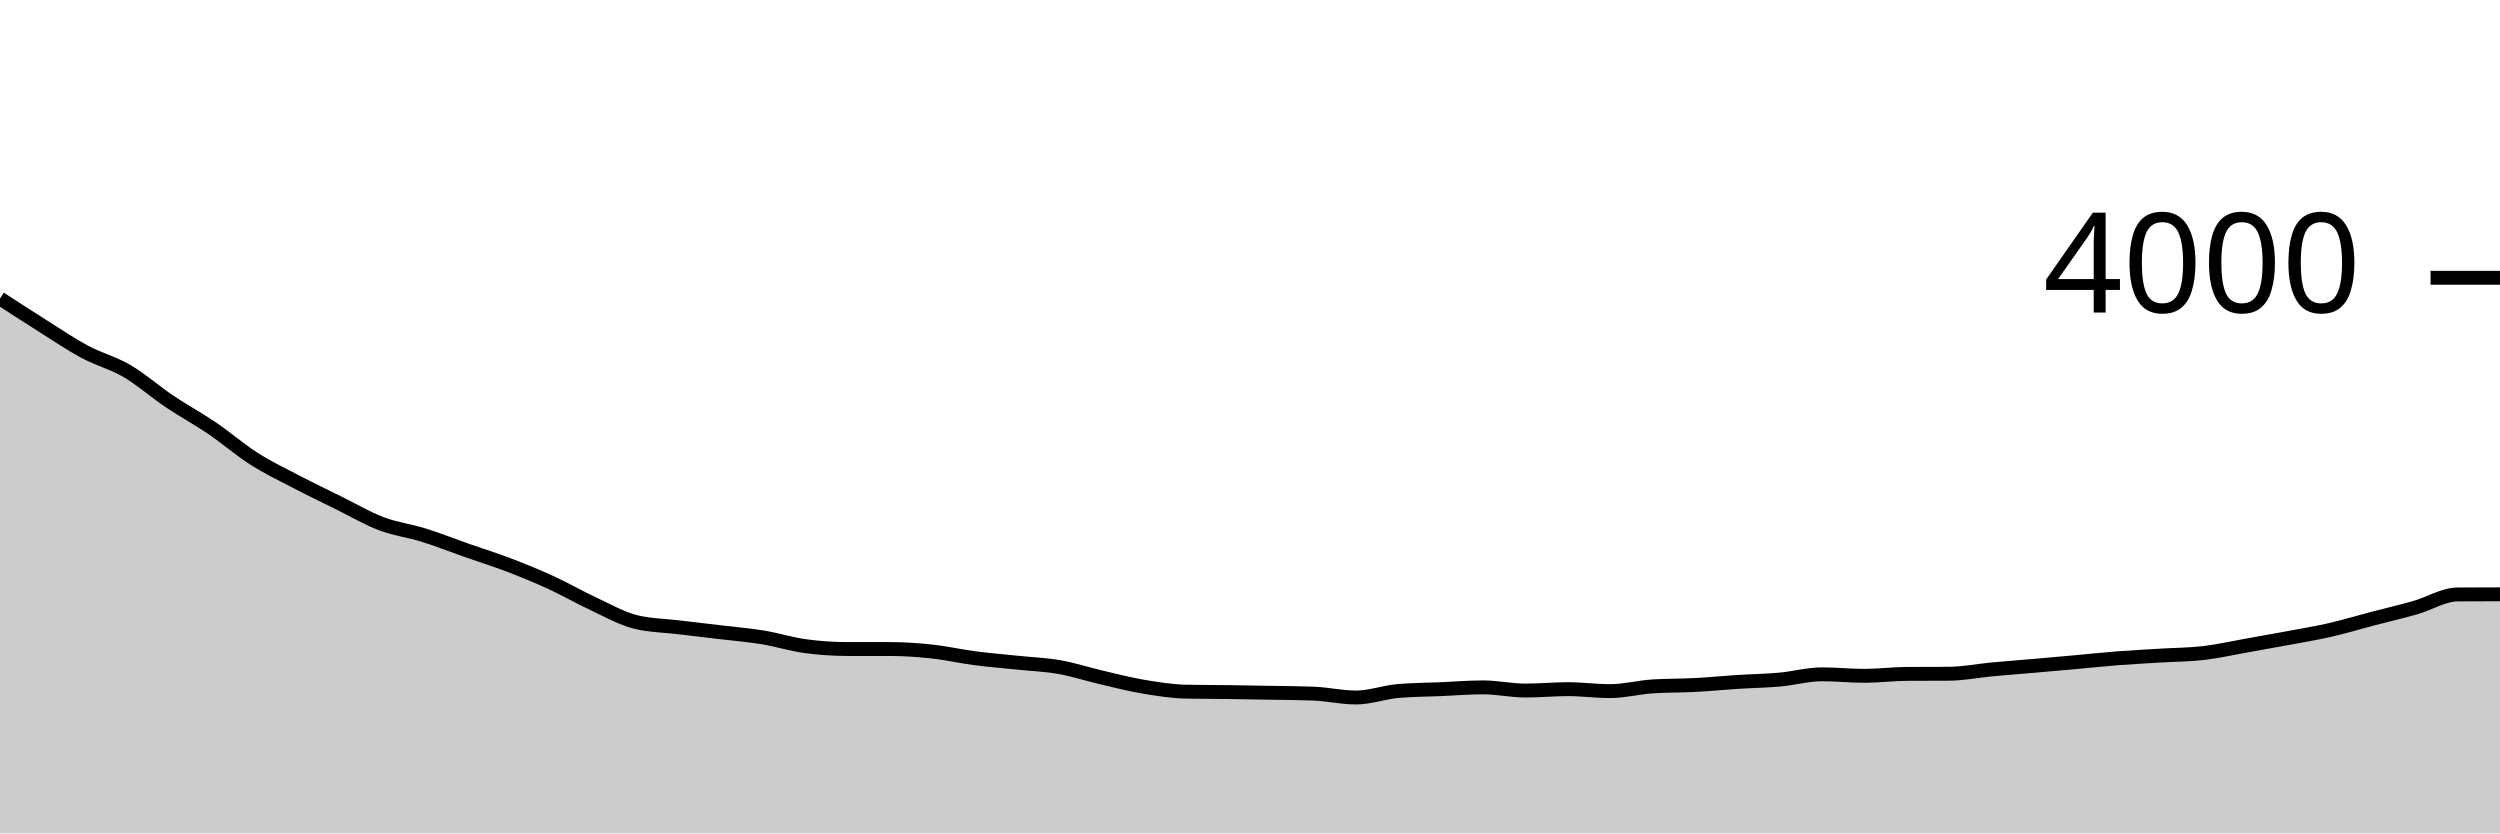
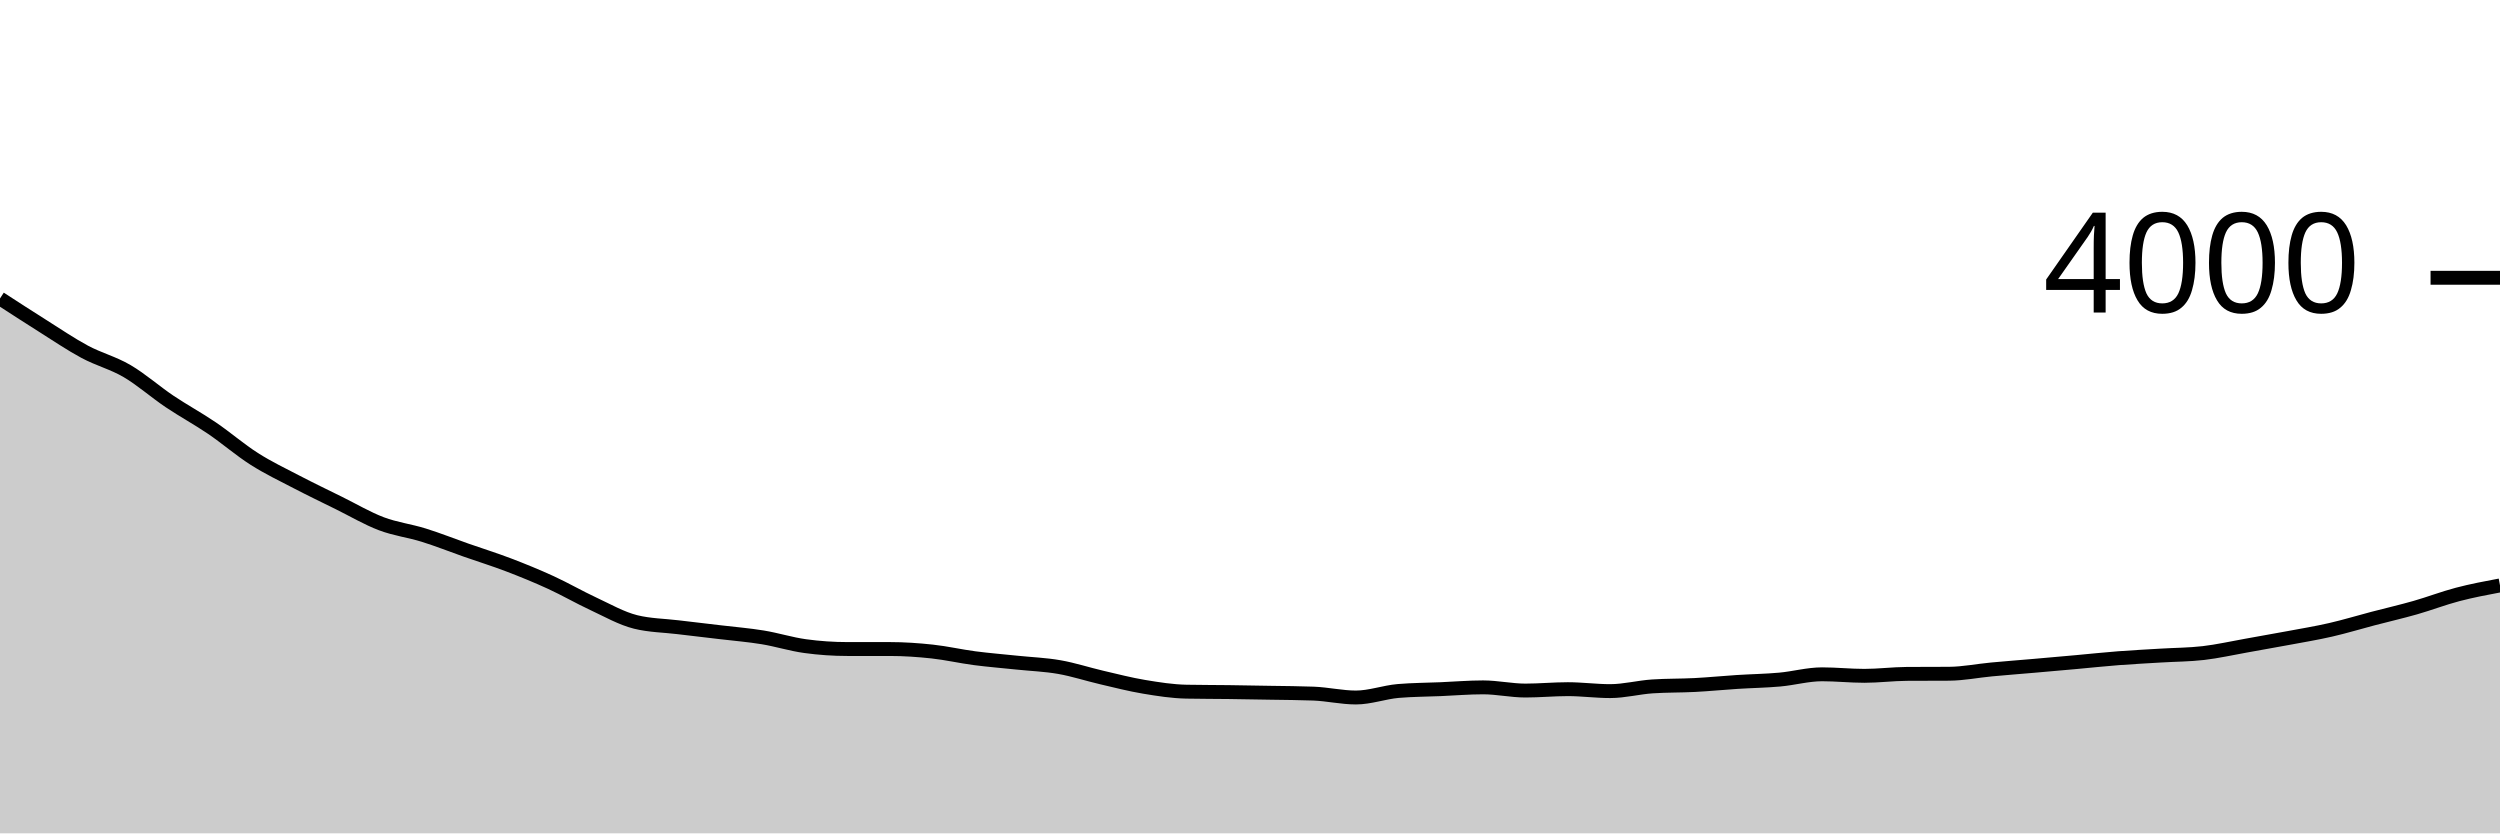
<svg xmlns="http://www.w3.org/2000/svg" viewBox="0 0 180 60">
  <g transform="translate(0,20)">
-     <path class="area" fill="rgba(0, 0, 0, 0.2)" d="M0,1.49C1.017,2.15,2.034,2.81,3.051,3.45C4.068,4.09,5.085,4.785,6.102,5.33C7.119,5.875,8.136,6.125,9.153,6.72C10.169,7.315,11.186,8.217,12.203,8.9C13.22,9.583,14.237,10.13,15.254,10.82C16.271,11.51,17.288,12.393,18.305,13.04C19.322,13.687,20.339,14.17,21.356,14.7C22.373,15.23,23.39,15.718,24.407,16.22C25.424,16.722,26.441,17.325,27.458,17.71C28.475,18.095,29.492,18.213,30.508,18.53C31.525,18.847,32.542,19.253,33.559,19.61C34.576,19.967,35.593,20.282,36.61,20.67C37.627,21.058,38.644,21.473,39.661,21.94C40.678,22.407,41.695,22.997,42.712,23.47C43.729,23.943,44.746,24.527,45.763,24.78C46.78,25.033,47.797,25.037,48.814,25.16C49.831,25.283,50.847,25.398,51.864,25.52C52.881,25.642,53.898,25.723,54.915,25.89C55.932,26.057,56.949,26.38,57.966,26.52C58.983,26.66,60,26.73,61.017,26.73C62.034,26.73,63.051,26.73,64.068,26.73C65.085,26.73,66.102,26.8,67.119,26.91C68.136,27.02,69.153,27.257,70.169,27.39C71.186,27.523,72.203,27.603,73.22,27.71C74.237,27.817,75.254,27.852,76.271,28.03C77.288,28.208,78.305,28.543,79.322,28.78C80.339,29.017,81.356,29.28,82.373,29.45C83.39,29.62,84.407,29.78,85.424,29.8C86.441,29.82,87.458,29.817,88.475,29.83C89.492,29.843,90.508,29.862,91.525,29.88C92.542,29.898,93.559,29.9,94.576,29.94C95.593,29.98,96.61,30.22,97.627,30.22C98.644,30.22,99.661,29.837,100.678,29.75C101.695,29.663,102.712,29.663,103.729,29.62C104.746,29.577,105.763,29.49,106.78,29.49C107.797,29.49,108.814,29.72,109.831,29.72C110.847,29.72,111.864,29.62,112.881,29.62C113.898,29.62,114.915,29.76,115.932,29.76C116.949,29.76,117.966,29.487,118.983,29.42C120,29.353,121.017,29.373,122.034,29.32C123.051,29.267,124.068,29.165,125.085,29.1C126.102,29.035,127.119,29.022,128.136,28.93C129.153,28.838,130.169,28.55,131.186,28.55C132.203,28.55,133.22,28.66,134.237,28.66C135.254,28.66,136.271,28.527,137.288,28.52C138.305,28.513,139.322,28.517,140.339,28.51C141.356,28.503,142.373,28.295,143.39,28.2C144.407,28.105,145.424,28.028,146.441,27.94C147.458,27.852,148.475,27.762,149.492,27.67C150.508,27.578,151.525,27.468,152.542,27.39C153.559,27.312,154.576,27.262,155.593,27.2C156.61,27.138,157.627,27.138,158.644,27.02C159.661,26.902,160.678,26.67,161.695,26.49C162.712,26.31,163.729,26.13,164.746,25.94C165.763,25.75,166.78,25.583,167.797,25.35C168.814,25.117,169.831,24.807,170.847,24.54C171.864,24.273,172.881,24.04,173.898,23.75C174.915,23.46,175.932,22.807,176.949,22.8C177.966,22.793,178.983,22.792,180,22.79L180,40C178.983,40,177.966,40,176.949,40C175.932,40,174.915,40,173.898,40C172.881,40,171.864,40,170.847,40C169.831,40,168.814,40,167.797,40C166.78,40,165.763,40,164.746,40C163.729,40,162.712,40,161.695,40C160.678,40,159.661,40,158.644,40C157.627,40,156.61,40,155.593,40C154.576,40,153.559,40,152.542,40C151.525,40,150.508,40,149.492,40C148.475,40,147.458,40,146.441,40C145.424,40,144.407,40,143.39,40C142.373,40,141.356,40,140.339,40C139.322,40,138.305,40,137.288,40C136.271,40,135.254,40,134.237,40C133.22,40,132.203,40,131.186,40C130.169,40,129.153,40,128.136,40C127.119,40,126.102,40,125.085,40C124.068,40,123.051,40,122.034,40C121.017,40,120,40,118.983,40C117.966,40,116.949,40,115.932,40C114.915,40,113.898,40,112.881,40C111.864,40,110.847,40,109.831,40C108.814,40,107.797,40,106.78,40C105.763,40,104.746,40,103.729,40C102.712,40,101.695,40,100.678,40C99.661,40,98.644,40,97.627,40C96.61,40,95.593,40,94.576,40C93.559,40,92.542,40,91.525,40C90.508,40,89.492,40,88.475,40C87.458,40,86.441,40,85.424,40C84.407,40,83.39,40,82.373,40C81.356,40,80.339,40,79.322,40C78.305,40,77.288,40,76.271,40C75.254,40,74.237,40,73.22,40C72.203,40,71.186,40,70.169,40C69.153,40,68.136,40,67.119,40C66.102,40,65.085,40,64.068,40C63.051,40,62.034,40,61.017,40C60,40,58.983,40,57.966,40C56.949,40,55.932,40,54.915,40C53.898,40,52.881,40,51.864,40C50.847,40,49.831,40,48.814,40C47.797,40,46.78,40,45.763,40C44.746,40,43.729,40,42.712,40C41.695,40,40.678,40,39.661,40C38.644,40,37.627,40,36.61,40C35.593,40,34.576,40,33.559,40C32.542,40,31.525,40,30.508,40C29.492,40,28.475,40,27.458,40C26.441,40,25.424,40,24.407,40C23.39,40,22.373,40,21.356,40C20.339,40,19.322,40,18.305,40C17.288,40,16.271,40,15.254,40C14.237,40,13.22,40,12.203,40C11.186,40,10.169,40,9.153,40C8.136,40,7.119,40,6.102,40C5.085,40,4.068,40,3.051,40C2.034,40,1.017,40,0,40Z" />
-     <path class="line" stroke="black" fill="none" d="M0,1.49C1.017,2.15,2.034,2.81,3.051,3.45C4.068,4.09,5.085,4.785,6.102,5.33C7.119,5.875,8.136,6.125,9.153,6.72C10.169,7.315,11.186,8.217,12.203,8.9C13.22,9.583,14.237,10.13,15.254,10.82C16.271,11.51,17.288,12.393,18.305,13.04C19.322,13.687,20.339,14.17,21.356,14.7C22.373,15.23,23.39,15.718,24.407,16.22C25.424,16.722,26.441,17.325,27.458,17.71C28.475,18.095,29.492,18.213,30.508,18.53C31.525,18.847,32.542,19.253,33.559,19.61C34.576,19.967,35.593,20.282,36.61,20.67C37.627,21.058,38.644,21.473,39.661,21.94C40.678,22.407,41.695,22.997,42.712,23.47C43.729,23.943,44.746,24.527,45.763,24.78C46.78,25.033,47.797,25.037,48.814,25.16C49.831,25.283,50.847,25.398,51.864,25.52C52.881,25.642,53.898,25.723,54.915,25.89C55.932,26.057,56.949,26.38,57.966,26.52C58.983,26.66,60,26.73,61.017,26.73C62.034,26.73,63.051,26.73,64.068,26.73C65.085,26.73,66.102,26.8,67.119,26.91C68.136,27.02,69.153,27.257,70.169,27.39C71.186,27.523,72.203,27.603,73.22,27.71C74.237,27.817,75.254,27.852,76.271,28.03C77.288,28.208,78.305,28.543,79.322,28.78C80.339,29.017,81.356,29.28,82.373,29.45C83.39,29.62,84.407,29.78,85.424,29.8C86.441,29.82,87.458,29.817,88.475,29.83C89.492,29.843,90.508,29.862,91.525,29.88C92.542,29.898,93.559,29.9,94.576,29.94C95.593,29.98,96.61,30.22,97.627,30.22C98.644,30.22,99.661,29.837,100.678,29.75C101.695,29.663,102.712,29.663,103.729,29.62C104.746,29.577,105.763,29.49,106.78,29.49C107.797,29.49,108.814,29.72,109.831,29.72C110.847,29.72,111.864,29.62,112.881,29.62C113.898,29.62,114.915,29.76,115.932,29.76C116.949,29.76,117.966,29.487,118.983,29.42C120,29.353,121.017,29.373,122.034,29.32C123.051,29.267,124.068,29.165,125.085,29.1C126.102,29.035,127.119,29.022,128.136,28.93C129.153,28.838,130.169,28.55,131.186,28.55C132.203,28.55,133.22,28.66,134.237,28.66C135.254,28.66,136.271,28.527,137.288,28.52C138.305,28.513,139.322,28.517,140.339,28.51C141.356,28.503,142.373,28.295,143.39,28.2C144.407,28.105,145.424,28.028,146.441,27.94C147.458,27.852,148.475,27.762,149.492,27.67C150.508,27.578,151.525,27.468,152.542,27.39C153.559,27.312,154.576,27.262,155.593,27.2C156.61,27.138,157.627,27.138,158.644,27.02C159.661,26.902,160.678,26.67,161.695,26.49C162.712,26.31,163.729,26.13,164.746,25.94C165.763,25.75,166.78,25.583,167.797,25.35C168.814,25.117,169.831,24.807,170.847,24.54C171.864,24.273,172.881,24.04,173.898,23.75C174.915,23.46,175.932,22.807,176.949,22.8C177.966,22.793,178.983,22.792,180,22.79" />
+     <path class="area" fill="rgba(0, 0, 0, 0.2)" d="M0,1.49C1.017,2.15,2.034,2.81,3.051,3.45C4.068,4.09,5.085,4.785,6.102,5.33C7.119,5.875,8.136,6.125,9.153,6.72C10.169,7.315,11.186,8.217,12.203,8.9C13.22,9.583,14.237,10.13,15.254,10.82C16.271,11.51,17.288,12.393,18.305,13.04C19.322,13.687,20.339,14.17,21.356,14.7C22.373,15.23,23.39,15.718,24.407,16.22C25.424,16.722,26.441,17.325,27.458,17.71C28.475,18.095,29.492,18.213,30.508,18.53C31.525,18.847,32.542,19.253,33.559,19.61C34.576,19.967,35.593,20.282,36.61,20.67C37.627,21.058,38.644,21.473,39.661,21.94C40.678,22.407,41.695,22.997,42.712,23.47C43.729,23.943,44.746,24.527,45.763,24.78C46.78,25.033,47.797,25.037,48.814,25.16C49.831,25.283,50.847,25.398,51.864,25.52C52.881,25.642,53.898,25.723,54.915,25.89C55.932,26.057,56.949,26.38,57.966,26.52C58.983,26.66,60,26.73,61.017,26.73C62.034,26.73,63.051,26.73,64.068,26.73C65.085,26.73,66.102,26.8,67.119,26.91C68.136,27.02,69.153,27.257,70.169,27.39C71.186,27.523,72.203,27.603,73.22,27.71C74.237,27.817,75.254,27.852,76.271,28.03C77.288,28.208,78.305,28.543,79.322,28.78C80.339,29.017,81.356,29.28,82.373,29.45C83.39,29.62,84.407,29.78,85.424,29.8C86.441,29.82,87.458,29.817,88.475,29.83C89.492,29.843,90.508,29.862,91.525,29.88C92.542,29.898,93.559,29.9,94.576,29.94C95.593,29.98,96.61,30.22,97.627,30.22C98.644,30.22,99.661,29.837,100.678,29.75C101.695,29.663,102.712,29.663,103.729,29.62C104.746,29.577,105.763,29.49,106.78,29.49C107.797,29.49,108.814,29.72,109.831,29.72C110.847,29.72,111.864,29.62,112.881,29.62C113.898,29.62,114.915,29.76,115.932,29.76C116.949,29.76,117.966,29.487,118.983,29.42C120,29.353,121.017,29.373,122.034,29.32C123.051,29.267,124.068,29.165,125.085,29.1C126.102,29.035,127.119,29.022,128.136,28.93C129.153,28.838,130.169,28.55,131.186,28.55C132.203,28.55,133.22,28.66,134.237,28.66C135.254,28.66,136.271,28.527,137.288,28.52C138.305,28.513,139.322,28.517,140.339,28.51C141.356,28.503,142.373,28.295,143.39,28.2C144.407,28.105,145.424,28.028,146.441,27.94C147.458,27.852,148.475,27.762,149.492,27.67C150.508,27.578,151.525,27.468,152.542,27.39C153.559,27.312,154.576,27.262,155.593,27.2C156.61,27.138,157.627,27.138,158.644,27.02C159.661,26.902,160.678,26.67,161.695,26.49C162.712,26.31,163.729,26.13,164.746,25.94C165.763,25.75,166.78,25.583,167.797,25.35C168.814,25.117,169.831,24.807,170.847,24.54C171.864,24.273,172.881,24.04,173.898,23.75C174.915,23.46,175.932,23.067,176.949,22.8C177.966,22.533,178.983,22.342,180,22.15L180,40C178.983,40,177.966,40,176.949,40C175.932,40,174.915,40,173.898,40C172.881,40,171.864,40,170.847,40C169.831,40,168.814,40,167.797,40C166.78,40,165.763,40,164.746,40C163.729,40,162.712,40,161.695,40C160.678,40,159.661,40,158.644,40C157.627,40,156.61,40,155.593,40C154.576,40,153.559,40,152.542,40C151.525,40,150.508,40,149.492,40C148.475,40,147.458,40,146.441,40C145.424,40,144.407,40,143.39,40C142.373,40,141.356,40,140.339,40C139.322,40,138.305,40,137.288,40C136.271,40,135.254,40,134.237,40C133.22,40,132.203,40,131.186,40C130.169,40,129.153,40,128.136,40C127.119,40,126.102,40,125.085,40C124.068,40,123.051,40,122.034,40C121.017,40,120,40,118.983,40C117.966,40,116.949,40,115.932,40C114.915,40,113.898,40,112.881,40C111.864,40,110.847,40,109.831,40C108.814,40,107.797,40,106.78,40C105.763,40,104.746,40,103.729,40C102.712,40,101.695,40,100.678,40C99.661,40,98.644,40,97.627,40C96.61,40,95.593,40,94.576,40C93.559,40,92.542,40,91.525,40C90.508,40,89.492,40,88.475,40C87.458,40,86.441,40,85.424,40C84.407,40,83.39,40,82.373,40C81.356,40,80.339,40,79.322,40C78.305,40,77.288,40,76.271,40C75.254,40,74.237,40,73.22,40C72.203,40,71.186,40,70.169,40C69.153,40,68.136,40,67.119,40C66.102,40,65.085,40,64.068,40C63.051,40,62.034,40,61.017,40C60,40,58.983,40,57.966,40C56.949,40,55.932,40,54.915,40C53.898,40,52.881,40,51.864,40C50.847,40,49.831,40,48.814,40C47.797,40,46.78,40,45.763,40C44.746,40,43.729,40,42.712,40C41.695,40,40.678,40,39.661,40C38.644,40,37.627,40,36.61,40C35.593,40,34.576,40,33.559,40C32.542,40,31.525,40,30.508,40C29.492,40,28.475,40,27.458,40C26.441,40,25.424,40,24.407,40C23.39,40,22.373,40,21.356,40C20.339,40,19.322,40,18.305,40C17.288,40,16.271,40,15.254,40C14.237,40,13.22,40,12.203,40C11.186,40,10.169,40,9.153,40C8.136,40,7.119,40,6.102,40C5.085,40,4.068,40,3.051,40C2.034,40,1.017,40,0,40Z" />
+     <path class="line" stroke="black" fill="none" d="M0,1.49C1.017,2.15,2.034,2.81,3.051,3.45C4.068,4.09,5.085,4.785,6.102,5.33C7.119,5.875,8.136,6.125,9.153,6.72C10.169,7.315,11.186,8.217,12.203,8.9C13.22,9.583,14.237,10.13,15.254,10.82C16.271,11.51,17.288,12.393,18.305,13.04C19.322,13.687,20.339,14.17,21.356,14.7C22.373,15.23,23.39,15.718,24.407,16.22C25.424,16.722,26.441,17.325,27.458,17.71C28.475,18.095,29.492,18.213,30.508,18.53C31.525,18.847,32.542,19.253,33.559,19.61C34.576,19.967,35.593,20.282,36.61,20.67C37.627,21.058,38.644,21.473,39.661,21.94C40.678,22.407,41.695,22.997,42.712,23.47C43.729,23.943,44.746,24.527,45.763,24.78C46.78,25.033,47.797,25.037,48.814,25.16C49.831,25.283,50.847,25.398,51.864,25.52C52.881,25.642,53.898,25.723,54.915,25.89C55.932,26.057,56.949,26.38,57.966,26.52C58.983,26.66,60,26.73,61.017,26.73C62.034,26.73,63.051,26.73,64.068,26.73C65.085,26.73,66.102,26.8,67.119,26.91C68.136,27.02,69.153,27.257,70.169,27.39C71.186,27.523,72.203,27.603,73.22,27.71C74.237,27.817,75.254,27.852,76.271,28.03C77.288,28.208,78.305,28.543,79.322,28.78C80.339,29.017,81.356,29.28,82.373,29.45C83.39,29.62,84.407,29.78,85.424,29.8C86.441,29.82,87.458,29.817,88.475,29.83C89.492,29.843,90.508,29.862,91.525,29.88C92.542,29.898,93.559,29.9,94.576,29.94C95.593,29.98,96.61,30.22,97.627,30.22C98.644,30.22,99.661,29.837,100.678,29.75C101.695,29.663,102.712,29.663,103.729,29.62C104.746,29.577,105.763,29.49,106.78,29.49C107.797,29.49,108.814,29.72,109.831,29.72C110.847,29.72,111.864,29.62,112.881,29.62C113.898,29.62,114.915,29.76,115.932,29.76C116.949,29.76,117.966,29.487,118.983,29.42C120,29.353,121.017,29.373,122.034,29.32C123.051,29.267,124.068,29.165,125.085,29.1C126.102,29.035,127.119,29.022,128.136,28.93C129.153,28.838,130.169,28.55,131.186,28.55C132.203,28.55,133.22,28.66,134.237,28.66C135.254,28.66,136.271,28.527,137.288,28.52C138.305,28.513,139.322,28.517,140.339,28.51C141.356,28.503,142.373,28.295,143.39,28.2C144.407,28.105,145.424,28.028,146.441,27.94C147.458,27.852,148.475,27.762,149.492,27.67C150.508,27.578,151.525,27.468,152.542,27.39C153.559,27.312,154.576,27.262,155.593,27.2C156.61,27.138,157.627,27.138,158.644,27.02C159.661,26.902,160.678,26.67,161.695,26.49C162.712,26.31,163.729,26.13,164.746,25.94C165.763,25.75,166.78,25.583,167.797,25.35C168.814,25.117,169.831,24.807,170.847,24.54C171.864,24.273,172.881,24.04,173.898,23.75C174.915,23.46,175.932,23.067,176.949,22.8C177.966,22.533,178.983,22.342,180,22.15" />
    <path class="axis-ceiling" stroke-width="1" stroke="black" fill="none" d="M175,0L180,0" />
    <text class="axis-ceiling-label" font-family="sans-serif" text-anchor="end" font-size="10px" x="170" y="2.5">4000</text>
  </g>
</svg>
